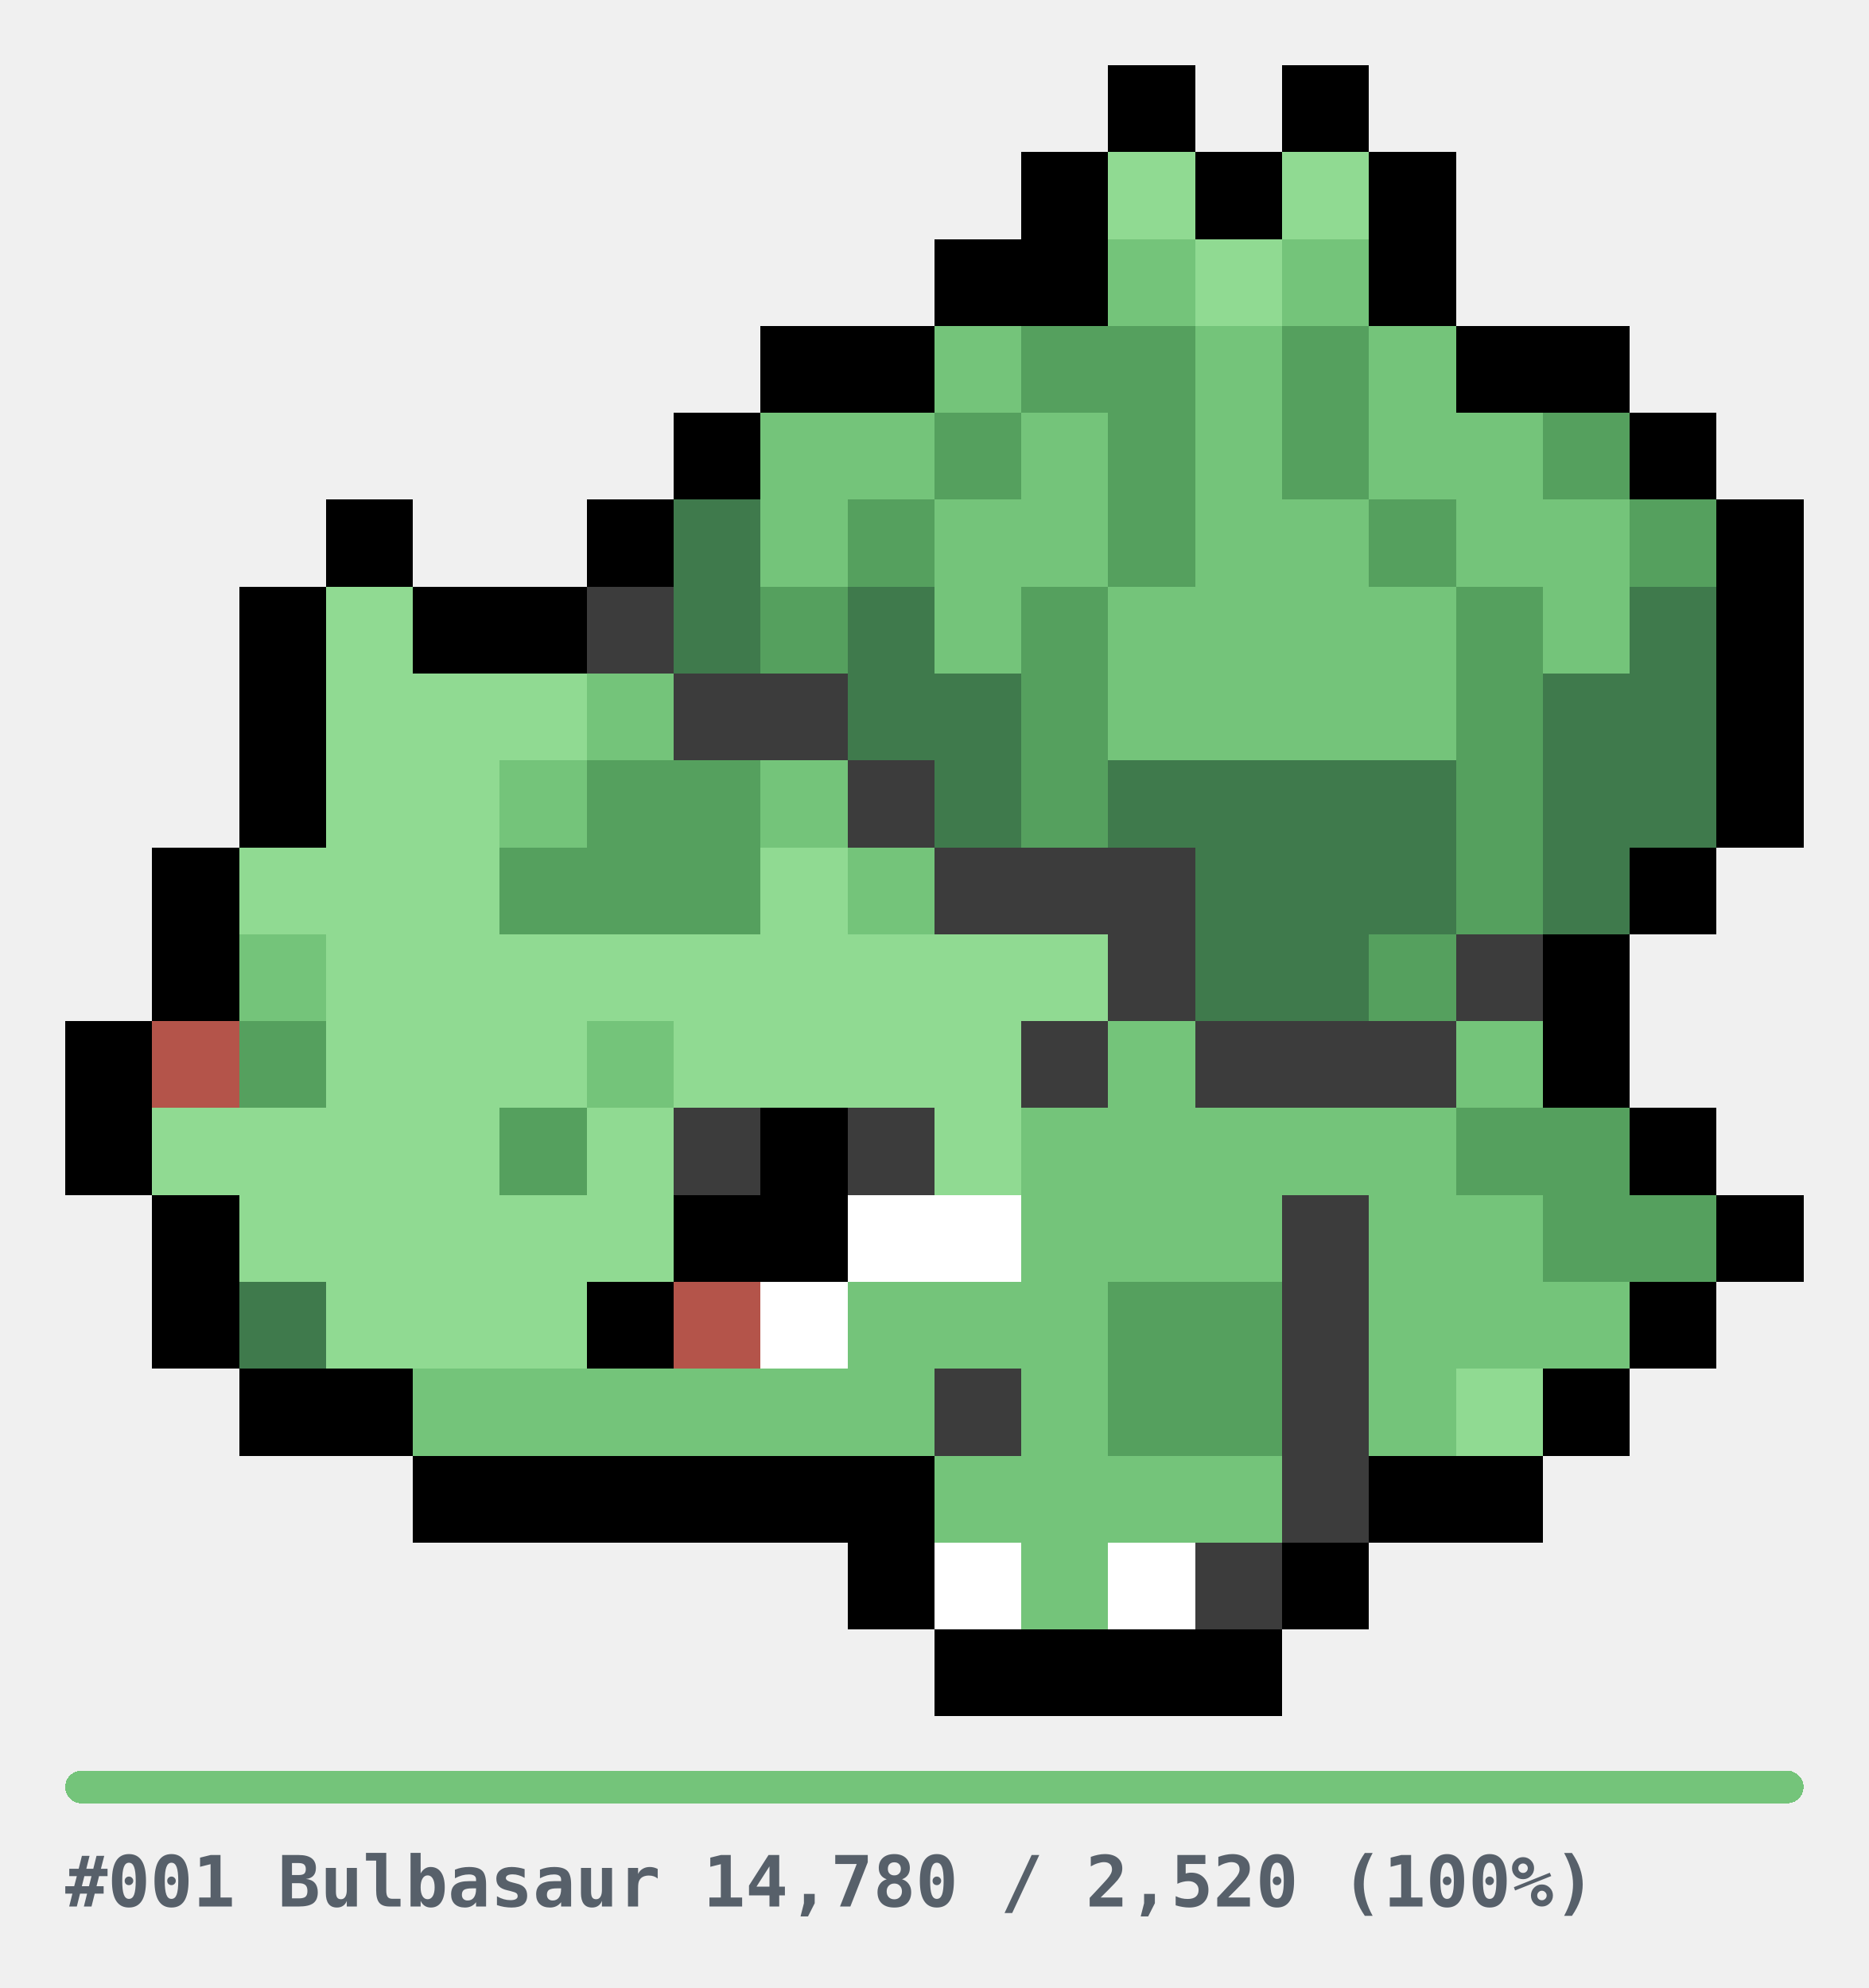
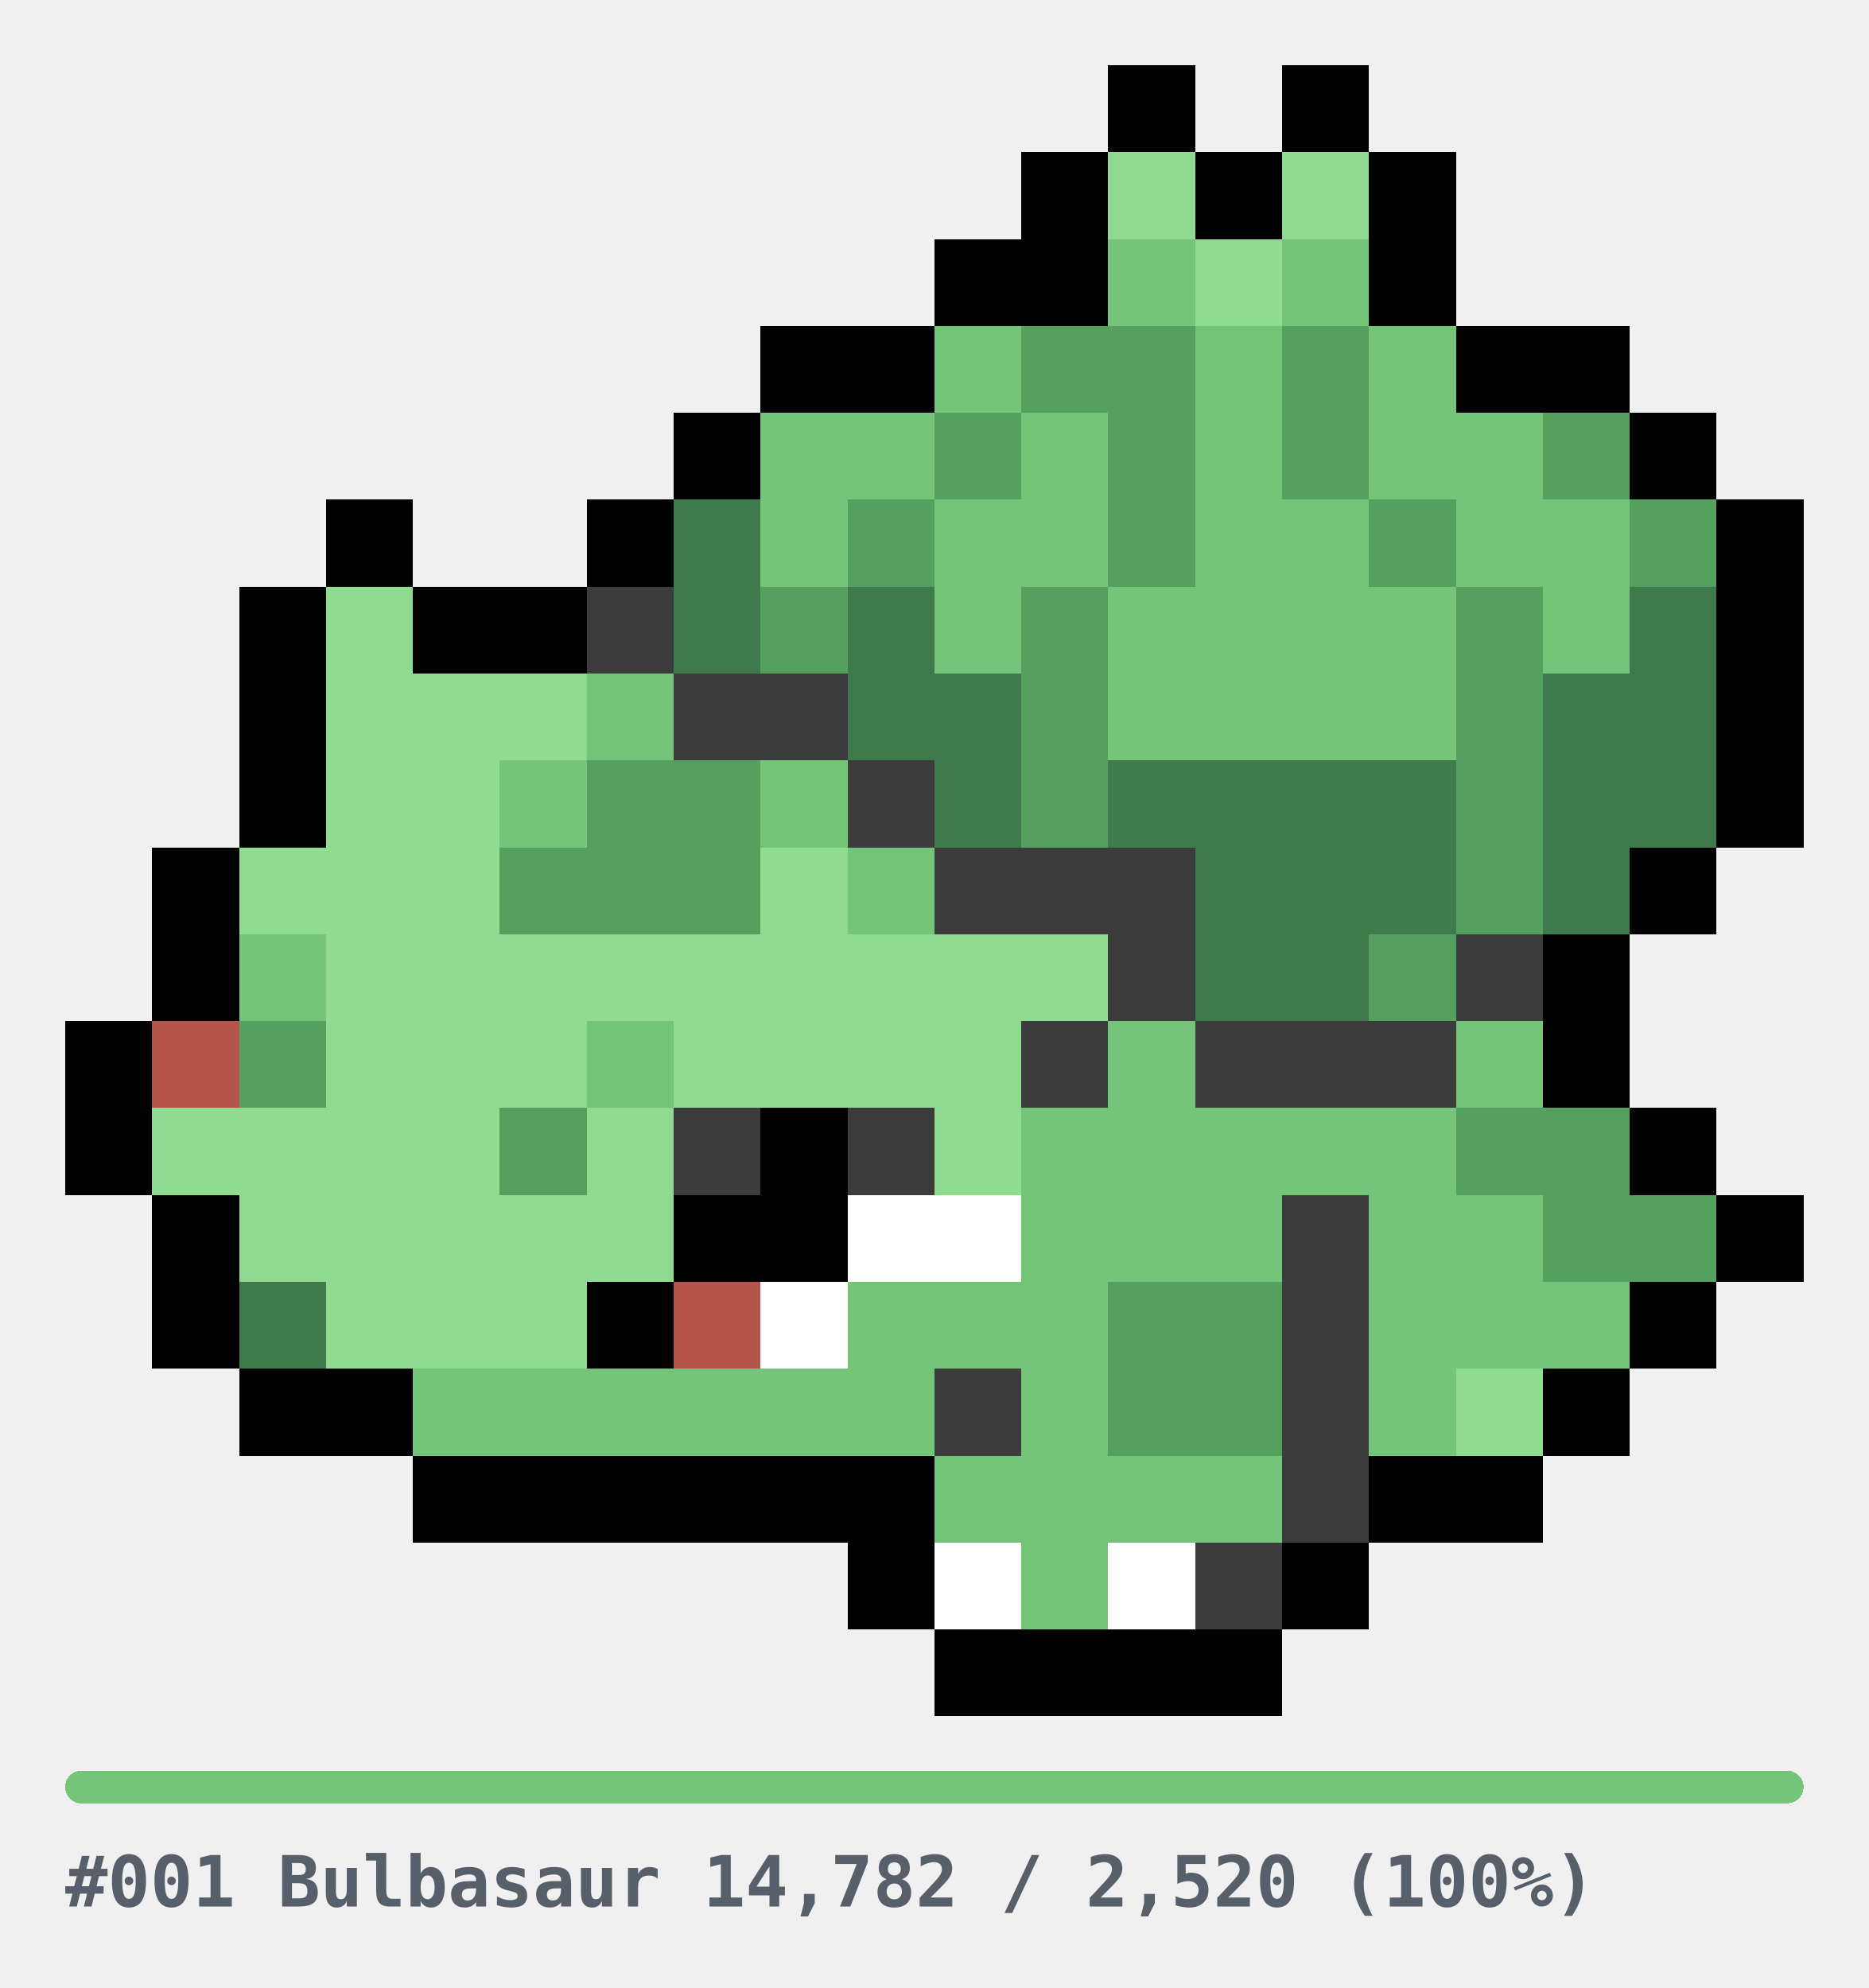
<svg xmlns="http://www.w3.org/2000/svg" width="344" height="366" viewBox="0 0 344 366" role="img" shape-rendering="crispEdges">
  <style>
.u{fill:#E6E6E6}.bar{fill:#E6E6E6}
.cap{fill:#57606A;font-family:ui-monospace,SFMono-Regular,Menlo,Consolas,monospace;font-size:13px;font-weight:600}
@media(prefers-color-scheme:dark){.u{fill:#2A2A2A}.bar{fill:#2A2A2A}.cap{fill:#8B949E}}
</style>
  <g transform="translate(12,12)">
    <rect x="192" y="0" width="16" height="16" fill="#000000" />
    <rect x="224" y="0" width="16" height="16" fill="#000000" />
    <rect x="176" y="16" width="16" height="16" fill="#000000" />
    <rect x="192" y="16" width="16" height="16" fill="#90DA92" />
    <rect x="208" y="16" width="16" height="16" fill="#000000" />
    <rect x="224" y="16" width="16" height="16" fill="#90DA92" />
    <rect x="240" y="16" width="16" height="16" fill="#000000" />
    <rect x="160" y="32" width="16" height="16" fill="#000000" />
    <rect x="176" y="32" width="16" height="16" fill="#000000" />
    <rect x="192" y="32" width="16" height="16" fill="#74C47A" />
    <rect x="208" y="32" width="16" height="16" fill="#90DA92" />
    <rect x="224" y="32" width="16" height="16" fill="#74C47A" />
    <rect x="240" y="32" width="16" height="16" fill="#000000" />
    <rect x="128" y="48" width="16" height="16" fill="#000000" />
    <rect x="144" y="48" width="16" height="16" fill="#000000" />
    <rect x="160" y="48" width="16" height="16" fill="#74C47A" />
    <rect x="176" y="48" width="16" height="16" fill="#55A05E" />
    <rect x="192" y="48" width="16" height="16" fill="#55A05E" />
    <rect x="208" y="48" width="16" height="16" fill="#74C47A" />
    <rect x="224" y="48" width="16" height="16" fill="#55A05E" />
    <rect x="240" y="48" width="16" height="16" fill="#74C47A" />
    <rect x="256" y="48" width="16" height="16" fill="#000000" />
    <rect x="272" y="48" width="16" height="16" fill="#000000" />
    <rect x="112" y="64" width="16" height="16" fill="#000000" />
    <rect x="128" y="64" width="16" height="16" fill="#74C47A" />
    <rect x="144" y="64" width="16" height="16" fill="#74C47A" />
    <rect x="160" y="64" width="16" height="16" fill="#55A05E" />
    <rect x="176" y="64" width="16" height="16" fill="#74C47A" />
    <rect x="192" y="64" width="16" height="16" fill="#55A05E" />
    <rect x="208" y="64" width="16" height="16" fill="#74C47A" />
    <rect x="224" y="64" width="16" height="16" fill="#55A05E" />
    <rect x="240" y="64" width="16" height="16" fill="#74C47A" />
    <rect x="256" y="64" width="16" height="16" fill="#74C47A" />
    <rect x="272" y="64" width="16" height="16" fill="#55A05E" />
    <rect x="288" y="64" width="16" height="16" fill="#000000" />
    <rect x="48" y="80" width="16" height="16" fill="#000000" />
    <rect x="96" y="80" width="16" height="16" fill="#000000" />
    <rect x="112" y="80" width="16" height="16" fill="#3F7A4C" />
    <rect x="128" y="80" width="16" height="16" fill="#74C47A" />
    <rect x="144" y="80" width="16" height="16" fill="#55A05E" />
    <rect x="160" y="80" width="16" height="16" fill="#74C47A" />
    <rect x="176" y="80" width="16" height="16" fill="#74C47A" />
    <rect x="192" y="80" width="16" height="16" fill="#55A05E" />
    <rect x="208" y="80" width="16" height="16" fill="#74C47A" />
    <rect x="224" y="80" width="16" height="16" fill="#74C47A" />
    <rect x="240" y="80" width="16" height="16" fill="#55A05E" />
    <rect x="256" y="80" width="16" height="16" fill="#74C47A" />
    <rect x="272" y="80" width="16" height="16" fill="#74C47A" />
    <rect x="288" y="80" width="16" height="16" fill="#55A05E" />
    <rect x="304" y="80" width="16" height="16" fill="#000000" />
    <rect x="32" y="96" width="16" height="16" fill="#000000" />
    <rect x="48" y="96" width="16" height="16" fill="#90DA92" />
    <rect x="64" y="96" width="16" height="16" fill="#000000" />
    <rect x="80" y="96" width="16" height="16" fill="#000000" />
    <rect x="96" y="96" width="16" height="16" fill="#3C3C3C" />
    <rect x="112" y="96" width="16" height="16" fill="#3F7A4C" />
    <rect x="128" y="96" width="16" height="16" fill="#55A05E" />
    <rect x="144" y="96" width="16" height="16" fill="#3F7A4C" />
    <rect x="160" y="96" width="16" height="16" fill="#74C47A" />
    <rect x="176" y="96" width="16" height="16" fill="#55A05E" />
    <rect x="192" y="96" width="16" height="16" fill="#74C47A" />
    <rect x="208" y="96" width="16" height="16" fill="#74C47A" />
    <rect x="224" y="96" width="16" height="16" fill="#74C47A" />
    <rect x="240" y="96" width="16" height="16" fill="#74C47A" />
    <rect x="256" y="96" width="16" height="16" fill="#55A05E" />
    <rect x="272" y="96" width="16" height="16" fill="#74C47A" />
    <rect x="288" y="96" width="16" height="16" fill="#3F7A4C" />
    <rect x="304" y="96" width="16" height="16" fill="#000000" />
    <rect x="32" y="112" width="16" height="16" fill="#000000" />
    <rect x="48" y="112" width="16" height="16" fill="#90DA92" />
    <rect x="64" y="112" width="16" height="16" fill="#90DA92" />
    <rect x="80" y="112" width="16" height="16" fill="#90DA92" />
    <rect x="96" y="112" width="16" height="16" fill="#74C47A" />
    <rect x="112" y="112" width="16" height="16" fill="#3C3C3C" />
    <rect x="128" y="112" width="16" height="16" fill="#3C3C3C" />
    <rect x="144" y="112" width="16" height="16" fill="#3F7A4C" />
    <rect x="160" y="112" width="16" height="16" fill="#3F7A4C" />
    <rect x="176" y="112" width="16" height="16" fill="#55A05E" />
    <rect x="192" y="112" width="16" height="16" fill="#74C47A" />
    <rect x="208" y="112" width="16" height="16" fill="#74C47A" />
    <rect x="224" y="112" width="16" height="16" fill="#74C47A" />
    <rect x="240" y="112" width="16" height="16" fill="#74C47A" />
    <rect x="256" y="112" width="16" height="16" fill="#55A05E" />
    <rect x="272" y="112" width="16" height="16" fill="#3F7A4C" />
    <rect x="288" y="112" width="16" height="16" fill="#3F7A4C" />
    <rect x="304" y="112" width="16" height="16" fill="#000000" />
    <rect x="32" y="128" width="16" height="16" fill="#000000" />
    <rect x="48" y="128" width="16" height="16" fill="#90DA92" />
    <rect x="64" y="128" width="16" height="16" fill="#90DA92" />
    <rect x="80" y="128" width="16" height="16" fill="#74C47A" />
    <rect x="96" y="128" width="16" height="16" fill="#55A05E" />
    <rect x="112" y="128" width="16" height="16" fill="#55A05E" />
    <rect x="128" y="128" width="16" height="16" fill="#74C47A" />
    <rect x="144" y="128" width="16" height="16" fill="#3C3C3C" />
    <rect x="160" y="128" width="16" height="16" fill="#3F7A4C" />
    <rect x="176" y="128" width="16" height="16" fill="#55A05E" />
    <rect x="192" y="128" width="16" height="16" fill="#3F7A4C" />
    <rect x="208" y="128" width="16" height="16" fill="#3F7A4C" />
    <rect x="224" y="128" width="16" height="16" fill="#3F7A4C" />
    <rect x="240" y="128" width="16" height="16" fill="#3F7A4C" />
    <rect x="256" y="128" width="16" height="16" fill="#55A05E" />
    <rect x="272" y="128" width="16" height="16" fill="#3F7A4C" />
    <rect x="288" y="128" width="16" height="16" fill="#3F7A4C" />
    <rect x="304" y="128" width="16" height="16" fill="#000000" />
    <rect x="16" y="144" width="16" height="16" fill="#000000" />
    <rect x="32" y="144" width="16" height="16" fill="#90DA92" />
    <rect x="48" y="144" width="16" height="16" fill="#90DA92" />
    <rect x="64" y="144" width="16" height="16" fill="#90DA92" />
    <rect x="80" y="144" width="16" height="16" fill="#55A05E" />
    <rect x="96" y="144" width="16" height="16" fill="#55A05E" />
    <rect x="112" y="144" width="16" height="16" fill="#55A05E" />
    <rect x="128" y="144" width="16" height="16" fill="#90DA92" />
    <rect x="144" y="144" width="16" height="16" fill="#74C47A" />
    <rect x="160" y="144" width="16" height="16" fill="#3C3C3C" />
    <rect x="176" y="144" width="16" height="16" fill="#3C3C3C" />
    <rect x="192" y="144" width="16" height="16" fill="#3C3C3C" />
    <rect x="208" y="144" width="16" height="16" fill="#3F7A4C" />
    <rect x="224" y="144" width="16" height="16" fill="#3F7A4C" />
    <rect x="240" y="144" width="16" height="16" fill="#3F7A4C" />
    <rect x="256" y="144" width="16" height="16" fill="#55A05E" />
    <rect x="272" y="144" width="16" height="16" fill="#3F7A4C" />
    <rect x="288" y="144" width="16" height="16" fill="#000000" />
    <rect x="16" y="160" width="16" height="16" fill="#000000" />
    <rect x="32" y="160" width="16" height="16" fill="#74C47A" />
    <rect x="48" y="160" width="16" height="16" fill="#90DA92" />
    <rect x="64" y="160" width="16" height="16" fill="#90DA92" />
    <rect x="80" y="160" width="16" height="16" fill="#90DA92" />
    <rect x="96" y="160" width="16" height="16" fill="#90DA92" />
    <rect x="112" y="160" width="16" height="16" fill="#90DA92" />
    <rect x="128" y="160" width="16" height="16" fill="#90DA92" />
    <rect x="144" y="160" width="16" height="16" fill="#90DA92" />
    <rect x="160" y="160" width="16" height="16" fill="#90DA92" />
    <rect x="176" y="160" width="16" height="16" fill="#90DA92" />
    <rect x="192" y="160" width="16" height="16" fill="#3C3C3C" />
    <rect x="208" y="160" width="16" height="16" fill="#3F7A4C" />
    <rect x="224" y="160" width="16" height="16" fill="#3F7A4C" />
    <rect x="240" y="160" width="16" height="16" fill="#55A05E" />
    <rect x="256" y="160" width="16" height="16" fill="#3C3C3C" />
    <rect x="272" y="160" width="16" height="16" fill="#000000" />
    <rect x="0" y="176" width="16" height="16" fill="#000000" />
    <rect x="16" y="176" width="16" height="16" fill="#B4544A" />
    <rect x="32" y="176" width="16" height="16" fill="#55A05E" />
    <rect x="48" y="176" width="16" height="16" fill="#90DA92" />
    <rect x="64" y="176" width="16" height="16" fill="#90DA92" />
    <rect x="80" y="176" width="16" height="16" fill="#90DA92" />
    <rect x="96" y="176" width="16" height="16" fill="#74C47A" />
    <rect x="112" y="176" width="16" height="16" fill="#90DA92" />
    <rect x="128" y="176" width="16" height="16" fill="#90DA92" />
    <rect x="144" y="176" width="16" height="16" fill="#90DA92" />
    <rect x="160" y="176" width="16" height="16" fill="#90DA92" />
    <rect x="176" y="176" width="16" height="16" fill="#3C3C3C" />
    <rect x="192" y="176" width="16" height="16" fill="#74C47A" />
    <rect x="208" y="176" width="16" height="16" fill="#3C3C3C" />
    <rect x="224" y="176" width="16" height="16" fill="#3C3C3C" />
    <rect x="240" y="176" width="16" height="16" fill="#3C3C3C" />
    <rect x="256" y="176" width="16" height="16" fill="#74C47A" />
    <rect x="272" y="176" width="16" height="16" fill="#000000" />
    <rect x="0" y="192" width="16" height="16" fill="#000000" />
    <rect x="16" y="192" width="16" height="16" fill="#90DA92" />
    <rect x="32" y="192" width="16" height="16" fill="#90DA92" />
    <rect x="48" y="192" width="16" height="16" fill="#90DA92" />
    <rect x="64" y="192" width="16" height="16" fill="#90DA92" />
    <rect x="80" y="192" width="16" height="16" fill="#55A05E" />
    <rect x="96" y="192" width="16" height="16" fill="#90DA92" />
    <rect x="112" y="192" width="16" height="16" fill="#3C3C3C" />
    <rect x="128" y="192" width="16" height="16" fill="#000000" />
    <rect x="144" y="192" width="16" height="16" fill="#3C3C3C" />
    <rect x="160" y="192" width="16" height="16" fill="#90DA92" />
    <rect x="176" y="192" width="16" height="16" fill="#74C47A" />
    <rect x="192" y="192" width="16" height="16" fill="#74C47A" />
    <rect x="208" y="192" width="16" height="16" fill="#74C47A" />
    <rect x="224" y="192" width="16" height="16" fill="#74C47A" />
    <rect x="240" y="192" width="16" height="16" fill="#74C47A" />
    <rect x="256" y="192" width="16" height="16" fill="#55A05E" />
    <rect x="272" y="192" width="16" height="16" fill="#55A05E" />
    <rect x="288" y="192" width="16" height="16" fill="#000000" />
    <rect x="16" y="208" width="16" height="16" fill="#000000" />
    <rect x="32" y="208" width="16" height="16" fill="#90DA92" />
    <rect x="48" y="208" width="16" height="16" fill="#90DA92" />
    <rect x="64" y="208" width="16" height="16" fill="#90DA92" />
    <rect x="80" y="208" width="16" height="16" fill="#90DA92" />
    <rect x="96" y="208" width="16" height="16" fill="#90DA92" />
    <rect x="112" y="208" width="16" height="16" fill="#000000" />
    <rect x="128" y="208" width="16" height="16" fill="#000000" />
    <rect x="144" y="208" width="16" height="16" fill="#FFFFFF" />
    <rect x="160" y="208" width="16" height="16" fill="#FFFFFF" />
    <rect x="176" y="208" width="16" height="16" fill="#74C47A" />
    <rect x="192" y="208" width="16" height="16" fill="#74C47A" />
    <rect x="208" y="208" width="16" height="16" fill="#74C47A" />
    <rect x="224" y="208" width="16" height="16" fill="#3C3C3C" />
    <rect x="240" y="208" width="16" height="16" fill="#74C47A" />
    <rect x="256" y="208" width="16" height="16" fill="#74C47A" />
    <rect x="272" y="208" width="16" height="16" fill="#55A05E" />
    <rect x="288" y="208" width="16" height="16" fill="#55A05E" />
    <rect x="304" y="208" width="16" height="16" fill="#000000" />
    <rect x="16" y="224" width="16" height="16" fill="#000000" />
    <rect x="32" y="224" width="16" height="16" fill="#3F7A4C" />
    <rect x="48" y="224" width="16" height="16" fill="#90DA92" />
    <rect x="64" y="224" width="16" height="16" fill="#90DA92" />
    <rect x="80" y="224" width="16" height="16" fill="#90DA92" />
    <rect x="96" y="224" width="16" height="16" fill="#000000" />
    <rect x="112" y="224" width="16" height="16" fill="#B4544A" />
    <rect x="128" y="224" width="16" height="16" fill="#FFFFFF" />
    <rect x="144" y="224" width="16" height="16" fill="#74C47A" />
    <rect x="160" y="224" width="16" height="16" fill="#74C47A" />
    <rect x="176" y="224" width="16" height="16" fill="#74C47A" />
    <rect x="192" y="224" width="16" height="16" fill="#55A05E" />
    <rect x="208" y="224" width="16" height="16" fill="#55A05E" />
    <rect x="224" y="224" width="16" height="16" fill="#3C3C3C" />
    <rect x="240" y="224" width="16" height="16" fill="#74C47A" />
    <rect x="256" y="224" width="16" height="16" fill="#74C47A" />
    <rect x="272" y="224" width="16" height="16" fill="#74C47A" />
    <rect x="288" y="224" width="16" height="16" fill="#000000" />
    <rect x="32" y="240" width="16" height="16" fill="#000000" />
    <rect x="48" y="240" width="16" height="16" fill="#000000" />
    <rect x="64" y="240" width="16" height="16" fill="#74C47A" />
    <rect x="80" y="240" width="16" height="16" fill="#74C47A" />
    <rect x="96" y="240" width="16" height="16" fill="#74C47A" />
    <rect x="112" y="240" width="16" height="16" fill="#74C47A" />
    <rect x="128" y="240" width="16" height="16" fill="#74C47A" />
    <rect x="144" y="240" width="16" height="16" fill="#74C47A" />
    <rect x="160" y="240" width="16" height="16" fill="#3C3C3C" />
    <rect x="176" y="240" width="16" height="16" fill="#74C47A" />
    <rect x="192" y="240" width="16" height="16" fill="#55A05E" />
    <rect x="208" y="240" width="16" height="16" fill="#55A05E" />
    <rect x="224" y="240" width="16" height="16" fill="#3C3C3C" />
    <rect x="240" y="240" width="16" height="16" fill="#74C47A" />
    <rect x="256" y="240" width="16" height="16" fill="#90DA92" />
    <rect x="272" y="240" width="16" height="16" fill="#000000" />
    <rect x="64" y="256" width="16" height="16" fill="#000000" />
    <rect x="80" y="256" width="16" height="16" fill="#000000" />
    <rect x="96" y="256" width="16" height="16" fill="#000000" />
    <rect x="112" y="256" width="16" height="16" fill="#000000" />
    <rect x="128" y="256" width="16" height="16" fill="#000000" />
    <rect x="144" y="256" width="16" height="16" fill="#000000" />
    <rect x="160" y="256" width="16" height="16" fill="#74C47A" />
    <rect x="176" y="256" width="16" height="16" fill="#74C47A" />
    <rect x="192" y="256" width="16" height="16" fill="#74C47A" />
    <rect x="208" y="256" width="16" height="16" fill="#74C47A" />
    <rect x="224" y="256" width="16" height="16" fill="#3C3C3C" />
    <rect x="240" y="256" width="16" height="16" fill="#000000" />
    <rect x="256" y="256" width="16" height="16" fill="#000000" />
    <rect x="144" y="272" width="16" height="16" fill="#000000" />
    <rect x="160" y="272" width="16" height="16" fill="#FFFFFF" />
    <rect x="176" y="272" width="16" height="16" fill="#74C47A" />
    <rect x="192" y="272" width="16" height="16" fill="#FFFFFF" />
    <rect x="208" y="272" width="16" height="16" fill="#3C3C3C" />
    <rect x="224" y="272" width="16" height="16" fill="#000000" />
    <rect x="160" y="288" width="16" height="16" fill="#000000" />
    <rect x="176" y="288" width="16" height="16" fill="#000000" />
    <rect x="192" y="288" width="16" height="16" fill="#000000" />
    <rect x="208" y="288" width="16" height="16" fill="#000000" />
  </g>
  <g transform="translate(12,326)">
    <rect x="0" y="0" width="320" height="6" rx="3" class="bar" />
    <rect x="0" y="0" width="320" height="6" rx="3" fill="#74C47A" />
-     <text x="0" y="25" class="cap">#001 Bulbasaur  14,780 / 2,520  (100%)</text>
+     <text x="0" y="25" class="cap">#001 Bulbasaur  14,782 / 2,520  (100%)</text>
  </g>
</svg>
